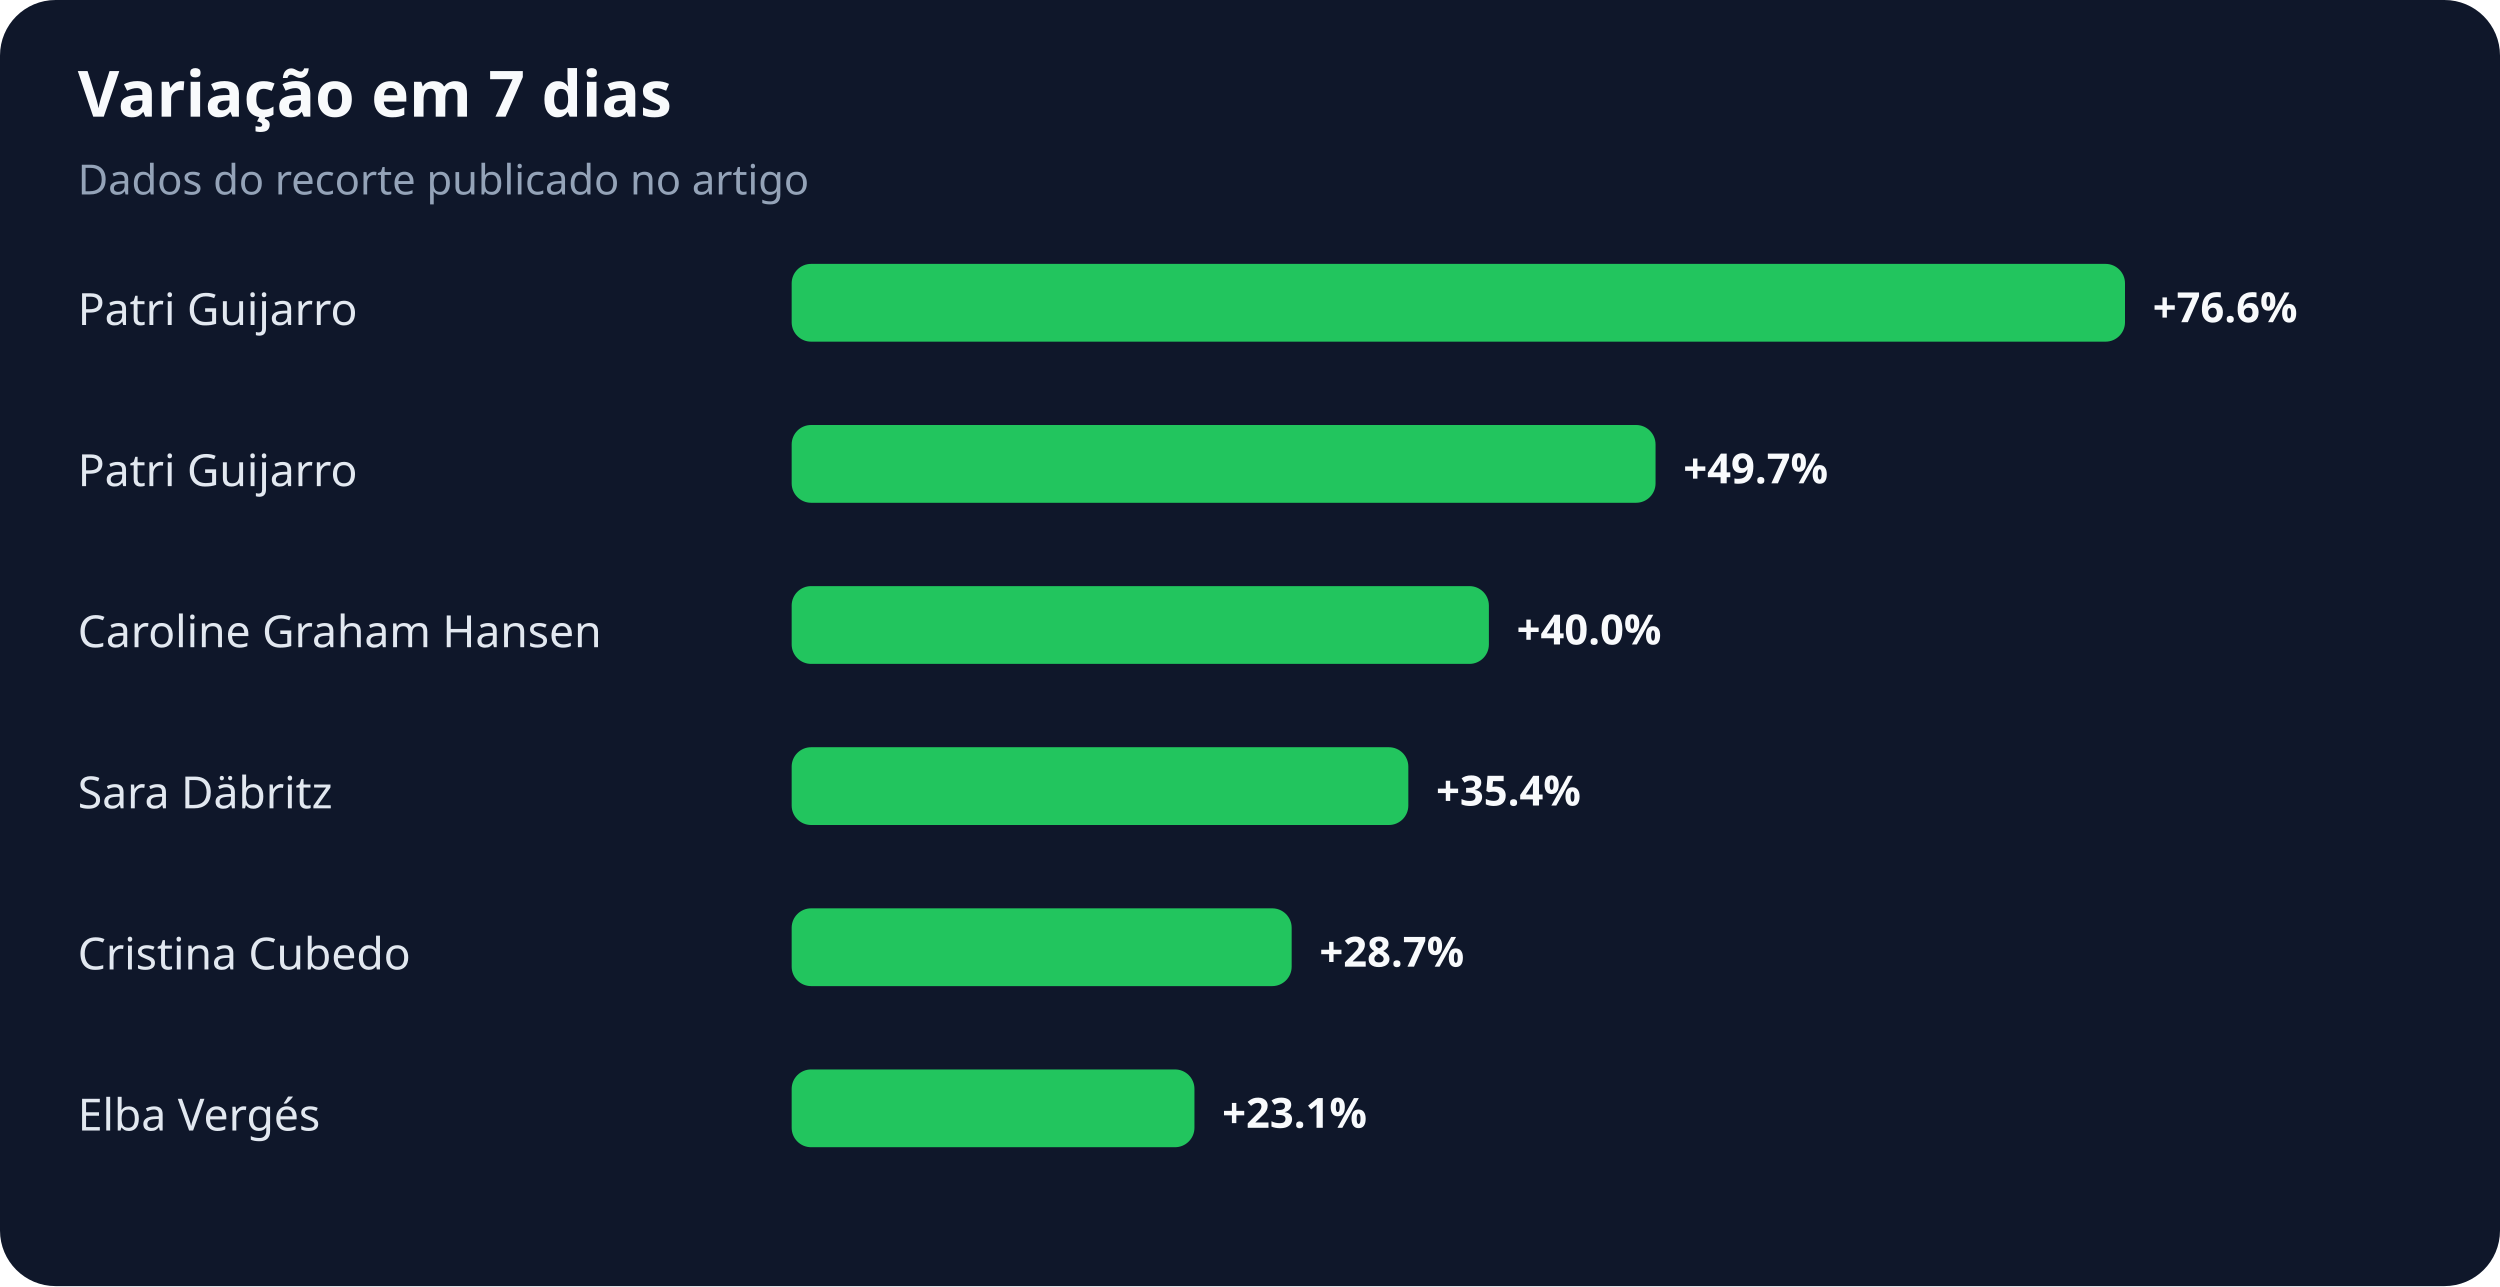
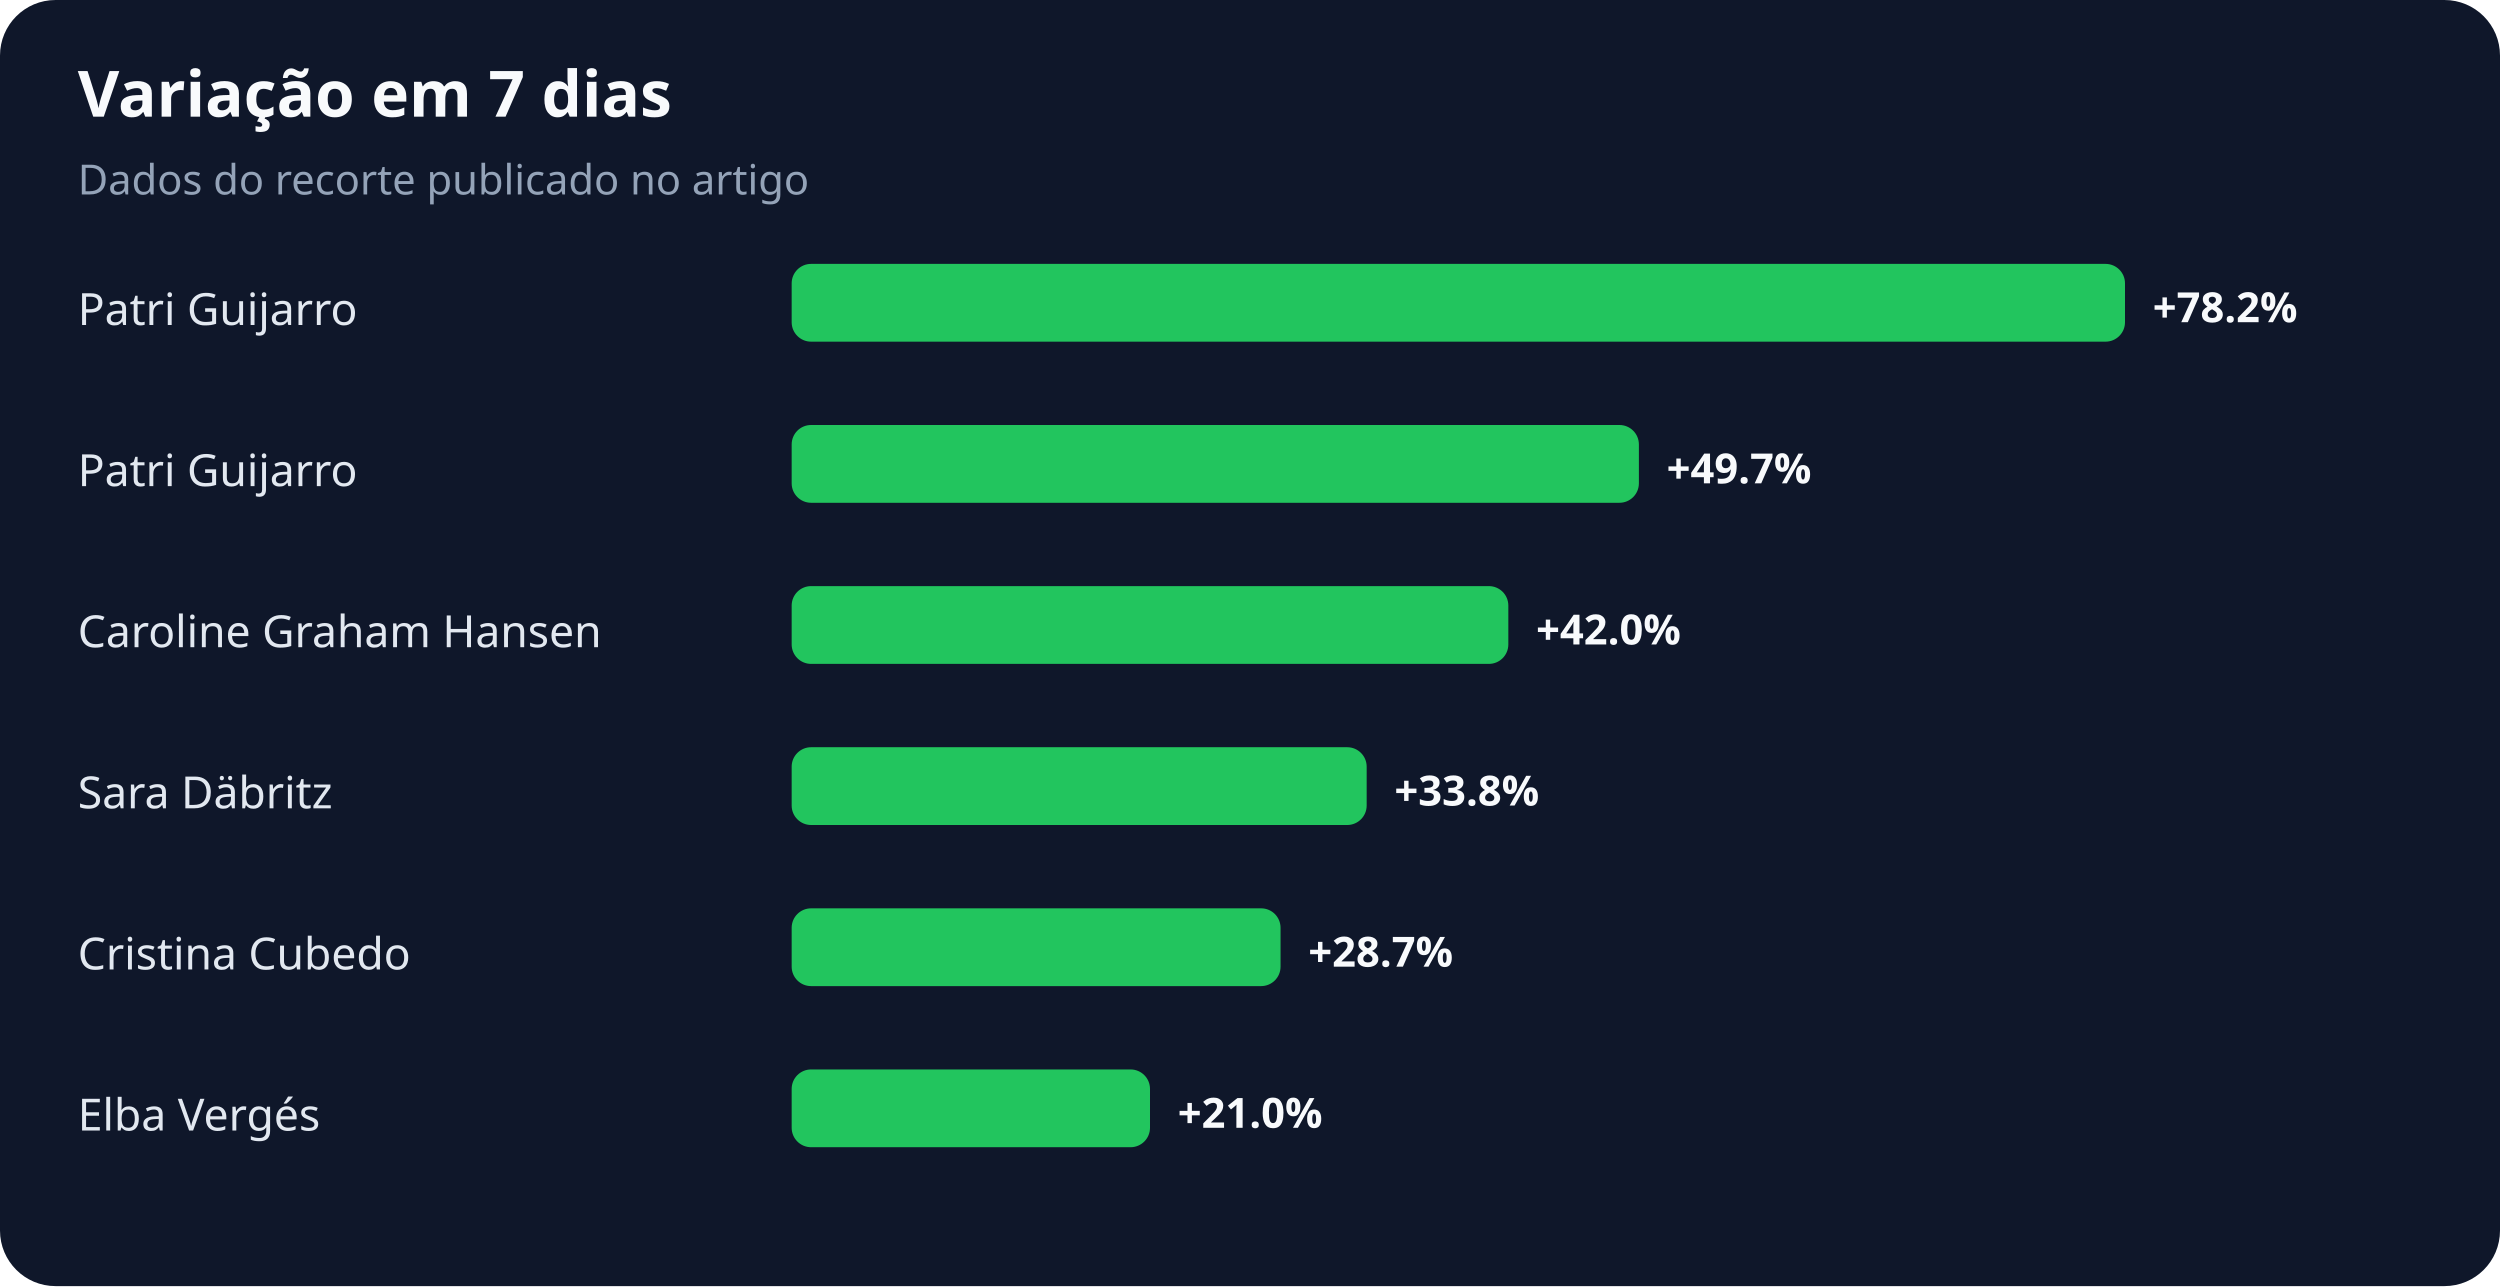
<svg xmlns="http://www.w3.org/2000/svg" width="900" height="463" viewBox="0 0 900 463" role="img" aria-labelledby="title desc">
  <rect width="100%" height="100%" rx="20" fill="#0f172a" />
  <text x="28" y="42" fill="#f8fafc" font-family="system-ui,sans-serif" font-size="23" font-weight="700">Variação em 7 dias</text>
  <text x="28" y="70" fill="#94a3b8" font-family="system-ui,sans-serif" font-size="15">Dados do recorte publicado no artigo</text>
  <text x="28" y="117" fill="#e2e8f0" font-family="system-ui,sans-serif" font-size="16">Patri Guijarro</text>
  <rect x="285" y="95" width="480" height="28" rx="7" fill="#22c55e" />
-   <text x="775" y="116" fill="#f8fafc" font-family="system-ui,sans-serif" font-size="15" font-weight="700">+76.6%</text>
+   <text x="775" y="116" fill="#f8fafc" font-family="system-ui,sans-serif" font-size="15" font-weight="700">+78.2%</text>
  <text x="28" y="175" fill="#e2e8f0" font-family="system-ui,sans-serif" font-size="16">Patri Guijarro</text>
-   <rect x="285" y="153" width="311" height="28" rx="7" fill="#22c55e" />
-   <text x="606" y="174" fill="#f8fafc" font-family="system-ui,sans-serif" font-size="15" font-weight="700">+49.7%</text>
+   <rect x="285" y="153" width="305" height="28" rx="7" fill="#22c55e" />
+   <text x="600" y="174" fill="#f8fafc" font-family="system-ui,sans-serif" font-size="15" font-weight="700">+49.7%</text>
  <text x="28" y="233" fill="#e2e8f0" font-family="system-ui,sans-serif" font-size="16">Caroline Graham Hansen</text>
-   <rect x="285" y="211" width="251" height="28" rx="7" fill="#22c55e" />
-   <text x="546" y="232" fill="#f8fafc" font-family="system-ui,sans-serif" font-size="15" font-weight="700">+40.0%</text>
+   <rect x="285" y="211" width="258" height="28" rx="7" fill="#22c55e" />
+   <text x="553" y="232" fill="#f8fafc" font-family="system-ui,sans-serif" font-size="15" font-weight="700">+42.0%</text>
  <text x="28" y="291" fill="#e2e8f0" font-family="system-ui,sans-serif" font-size="16">Sara Däbritz</text>
-   <rect x="285" y="269" width="222" height="28" rx="7" fill="#22c55e" />
-   <text x="517" y="290" fill="#f8fafc" font-family="system-ui,sans-serif" font-size="15" font-weight="700">+35.4%</text>
+   <rect x="285" y="269" width="207" height="28" rx="7" fill="#22c55e" />
+   <text x="502" y="290" fill="#f8fafc" font-family="system-ui,sans-serif" font-size="15" font-weight="700">+33.8%</text>
  <text x="28" y="349" fill="#e2e8f0" font-family="system-ui,sans-serif" font-size="16">Cristina Cubedo</text>
-   <rect x="285" y="327" width="180" height="28" rx="7" fill="#22c55e" />
-   <text x="475" y="348" fill="#f8fafc" font-family="system-ui,sans-serif" font-size="15" font-weight="700">+28.7%</text>
+   <rect x="285" y="327" width="176" height="28" rx="7" fill="#22c55e" />
+   <text x="471" y="348" fill="#f8fafc" font-family="system-ui,sans-serif" font-size="15" font-weight="700">+28.7%</text>
  <text x="28" y="407" fill="#e2e8f0" font-family="system-ui,sans-serif" font-size="16">Elba Vergés</text>
-   <rect x="285" y="385" width="145" height="28" rx="7" fill="#22c55e" />
-   <text x="440" y="406" fill="#f8fafc" font-family="system-ui,sans-serif" font-size="15" font-weight="700">+23.1%</text>
+   <rect x="285" y="385" width="129" height="28" rx="7" fill="#22c55e" />
+   <text x="424" y="406" fill="#f8fafc" font-family="system-ui,sans-serif" font-size="15" font-weight="700">+21.0%</text>
</svg>
